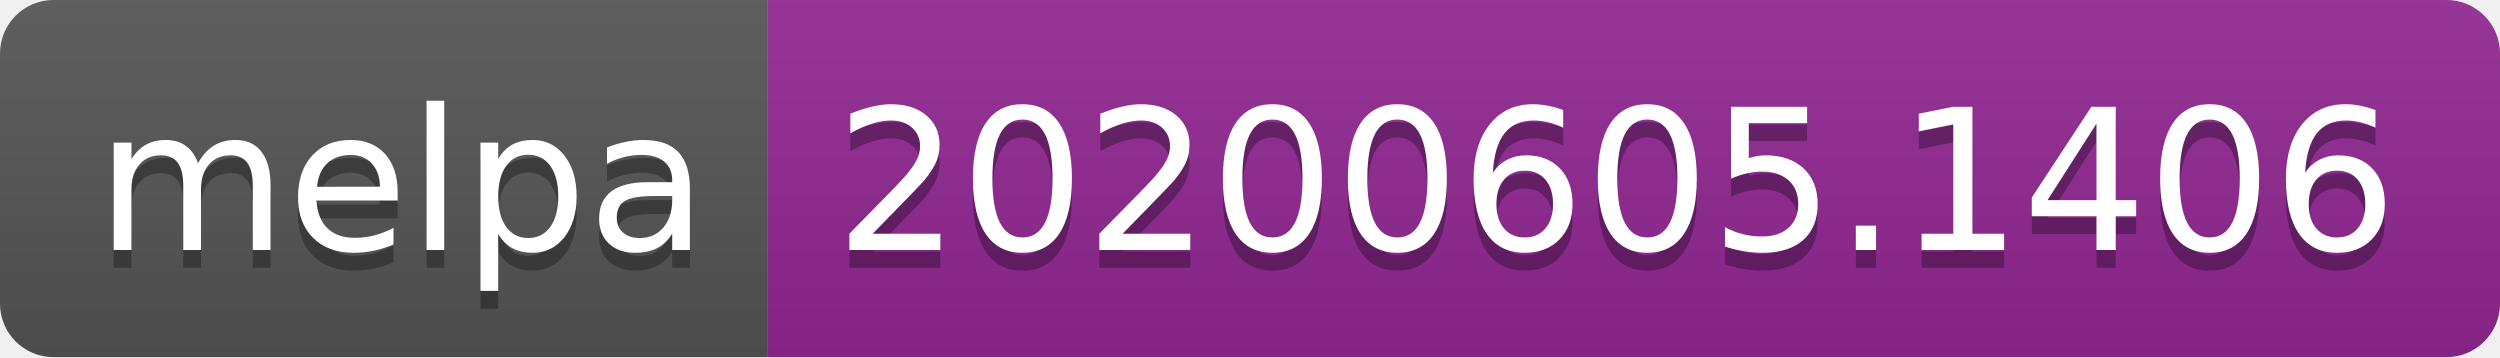
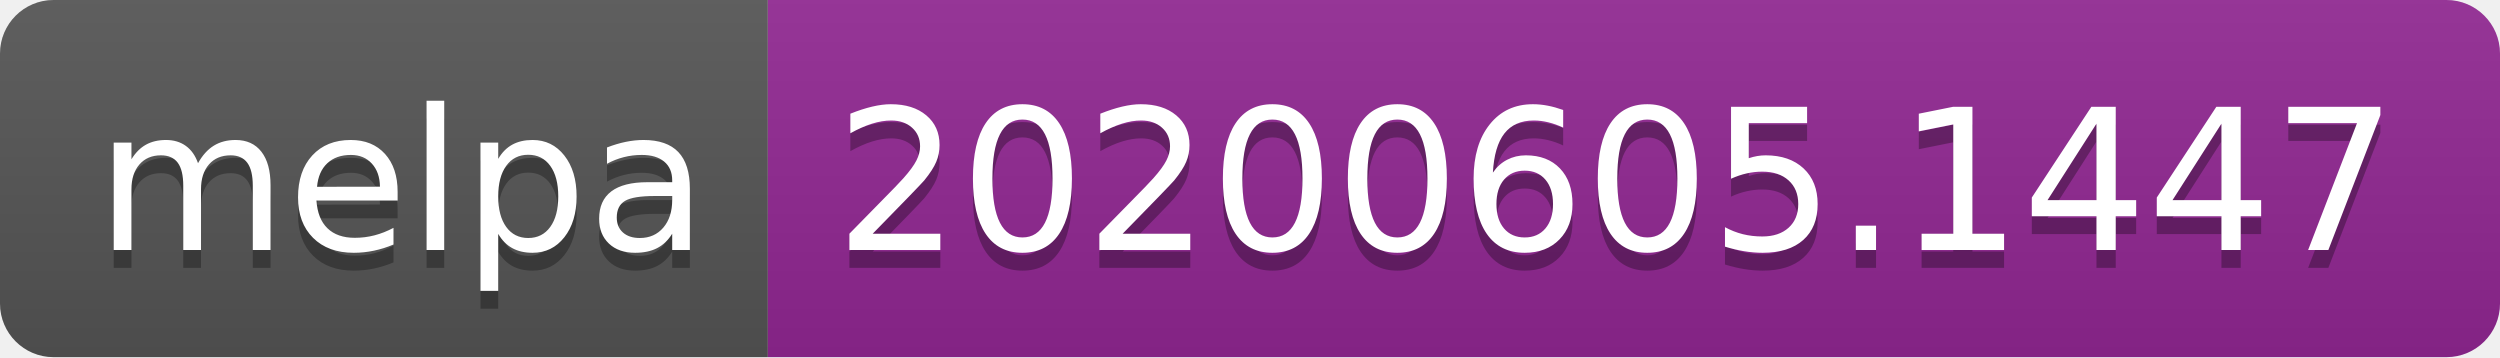
<svg xmlns="http://www.w3.org/2000/svg" width="140" height="20">
  <linearGradient id="s" x2="0" y2="100%">
    <stop offset="0" stop-color="#bbb" stop-opacity=".1" />
    <stop offset="1" stop-opacity=".1" />
  </linearGradient>
  <clipPath id="r">
    <rect width="140" height="20" rx="3" fill="#fff" />
  </clipPath>
  <g clip-path="url(#r)">
    <rect width="43" height="20" fill="#555" />
    <rect x="43" width="97" height="20" fill="#922793" />
    <rect width="140" height="20" fill="url(#s)" />
  </g>
  <g fill="#fff" text-anchor="middle" font-family="Verdana,Geneva,DejaVu Sans,sans-serif" text-rendering="geometricPrecision" font-size="110">
    <text x="225" y="150" fill="#010101" fill-opacity=".3" transform="scale(.1)" textLength="330">melpa</text>
    <text x="225" y="140" transform="scale(.1)" textLength="330">melpa</text>
-     <text x="905" y="150" fill="#010101" fill-opacity=".3" transform="scale(.1)" textLength="870">20200605.1406</text>
-     <text x="905" y="140" transform="scale(.1)" textLength="870">20200605.1406</text>
+     <text x="905" y="150" fill="#010101" fill-opacity=".3" transform="scale(.1)" textLength="870">20200605.1447</text>
+     <text x="905" y="140" transform="scale(.1)" textLength="870">20200605.1447</text>
  </g>
</svg>
